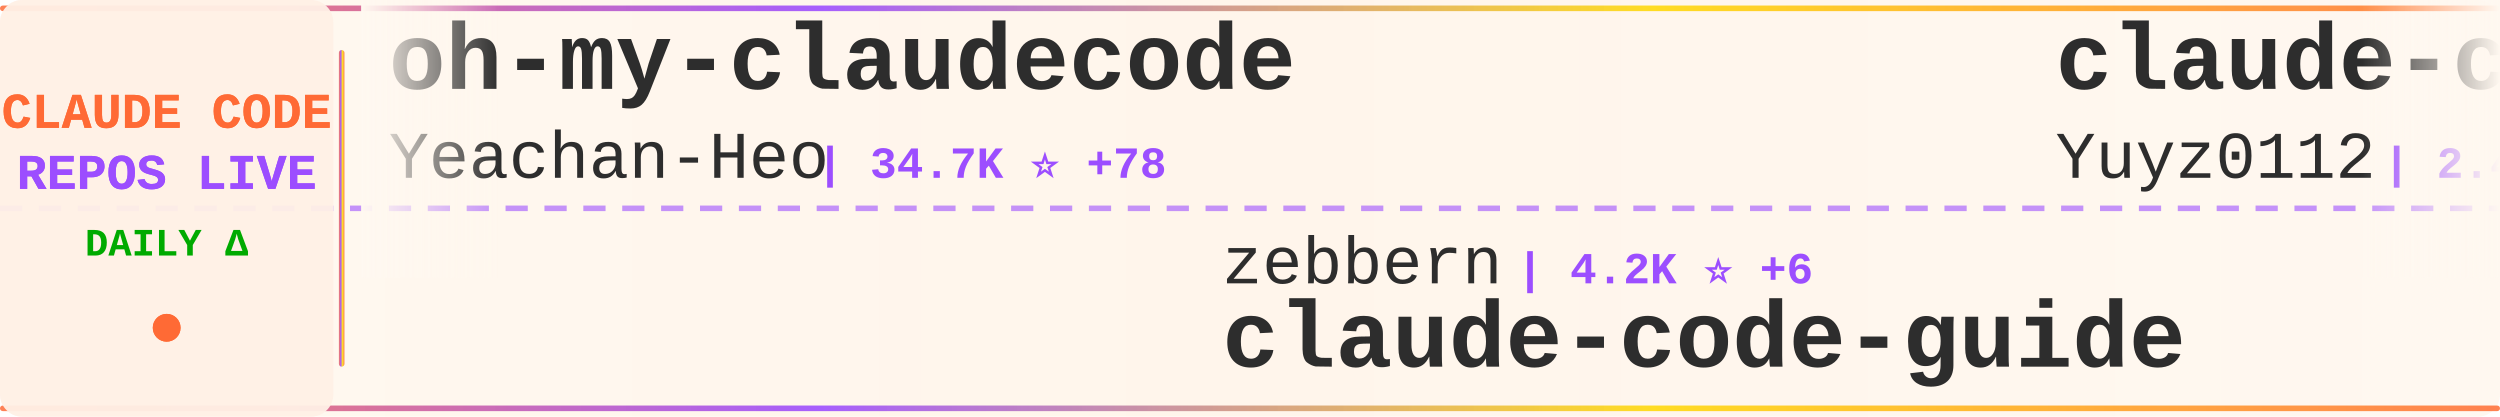
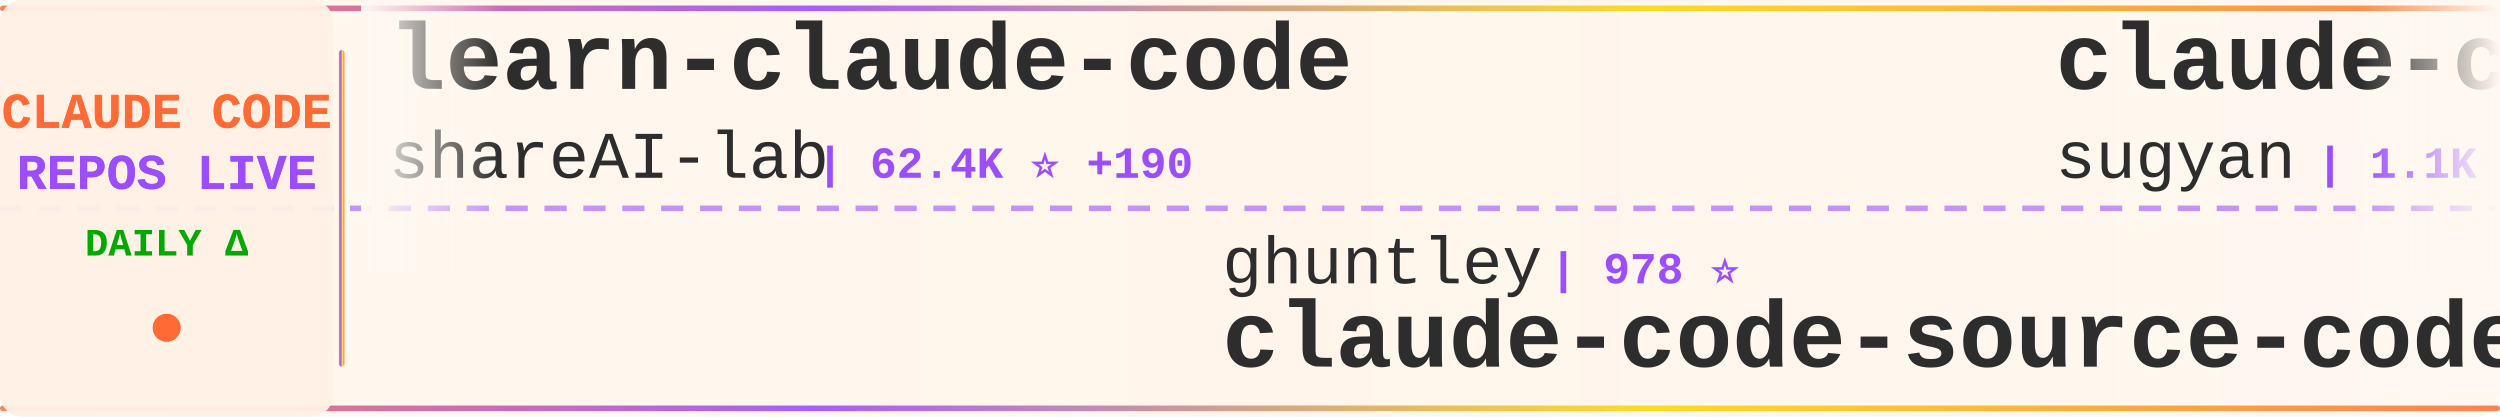
<svg xmlns="http://www.w3.org/2000/svg" width="900" height="150">
  <defs>
    <linearGradient id="tickerBg" x1="0%" y1="0%" x2="100%" y2="0%">
      <stop offset="0%" style="stop-color:#fff8f0;stop-opacity:0.98" />
      <stop offset="50%" style="stop-color:#fff5eb;stop-opacity:1" />
      <stop offset="100%" style="stop-color:#fff8f0;stop-opacity:0.98" />
    </linearGradient>
    <linearGradient id="borderGrad" x1="0%" y1="0%" x2="100%" y2="0%">
      <stop offset="0%" style="stop-color:#FF6B35;stop-opacity:0.85">
        <animate attributeName="stop-opacity" values="0.85;1;0.85" dur="2s" repeatCount="indefinite" />
      </stop>
      <stop offset="33%" style="stop-color:#9C4EFF;stop-opacity:0.9">
        <animate attributeName="stop-opacity" values="0.9;1;0.9" dur="2.2s" repeatCount="indefinite" />
      </stop>
      <stop offset="66%" style="stop-color:#FFD700;stop-opacity:0.85">
        <animate attributeName="stop-opacity" values="0.85;1;0.85" dur="1.8s" repeatCount="indefinite" />
      </stop>
      <stop offset="100%" style="stop-color:#FF6B35;stop-opacity:0.85">
        <animate attributeName="stop-opacity" values="0.85;1;0.85" dur="2s" repeatCount="indefinite" />
      </stop>
    </linearGradient>
    <filter id="textGlow">
      <feGaussianBlur stdDeviation="0.15" result="coloredBlur" />
      <feMerge>
        <feMergeNode in="coloredBlur" />
        <feMergeNode in="SourceGraphic" />
      </feMerge>
    </filter>
    <filter id="metricGlow">
      <feGaussianBlur stdDeviation="0.2" result="coloredBlur" />
      <feMerge>
        <feMergeNode in="coloredBlur" />
        <feMergeNode in="SourceGraphic" />
      </feMerge>
    </filter>
    <linearGradient id="leftFade" x1="0%" y1="0%" x2="100%" y2="0%">
      <stop offset="0%" style="stop-color:#fff8f0;stop-opacity:1" />
      <stop offset="100%" style="stop-color:#fff8f0;stop-opacity:0" />
    </linearGradient>
    <linearGradient id="rightFade" x1="0%" y1="0%" x2="100%" y2="0%">
      <stop offset="0%" style="stop-color:#fff8f0;stop-opacity:0" />
      <stop offset="100%" style="stop-color:#fff8f0;stop-opacity:1" />
    </linearGradient>
  </defs>
  <rect width="900" height="150" fill="url(#tickerBg)" rx="8" />
  <rect x="0" y="2" width="900" height="2" fill="url(#borderGrad)" rx="1" />
  <rect x="0" y="146" width="900" height="2" fill="url(#borderGrad)" rx="1" />
  <line x1="0" y1="75" x2="900" y2="75" stroke="#9C4EFF" stroke-width="2" stroke-dasharray="8 6" opacity="0.6" />
  <rect x="0" y="0" width="120" height="150" fill="#fff0e6" opacity="0.95" rx="8" />
  <text x="60" y="46" font-family="'Courier New', monospace" font-size="18" font-weight="bold" fill="#FF6B35" text-anchor="middle" filter="url(#textGlow)">
    CLAUDE CODE
  </text>
  <text x="60" y="68" font-family="'Courier New', monospace" font-size="18" font-weight="bold" fill="#9C4EFF" text-anchor="middle" filter="url(#textGlow)">
    REPOS LIVE
  </text>
  <text x="60" y="92" font-family="'Courier New', monospace" font-size="14" font-weight="bold" fill="#00aa00" text-anchor="middle">
    DAILY Δ
  </text>
  <circle cx="60" cy="118" r="5" fill="#FF6B35" filter="url(#metricGlow)">
    <animate attributeName="r" values="4;6;4" dur="1.5s" repeatCount="indefinite" />
    <animate attributeName="opacity" values="0.6;1;0.6" dur="1.5s" repeatCount="indefinite" />
  </circle>
  <rect x="122" y="18" width="2" height="114" fill="url(#borderGrad)" rx="1" />
  <clipPath id="tickerClip">
    <rect x="130" y="0" width="770" height="150" />
  </clipPath>
  <g clip-path="url(#tickerClip)">
    <g id="tickerItems">
      <animateTransform attributeName="transform" attributeType="XML" type="translate" from="0 0" to="-3000 0" dur="54s" repeatCount="indefinite" />
      <g transform="translate(0, 0)">
-         <text x="140" y="32" font-family="'Courier New', monospace" font-size="34" font-weight="bold" fill="#2d2d2d">oh-my-claudecode</text>
-         <text x="140" y="64" font-family="'Courier New', monospace" font-size="24" font-weight="normal" fill="#2d2d2d" opacity="1.0">Yeachan-Heo</text>
-         <text x="294" y="64" font-family="'Courier New', monospace" font-size="16" font-weight="bold" fill="#9C4EFF"> | 34.7K ⭐ +78</text>
+         <text x="140" y="32" font-family="'Courier New', monospace" font-size="34" font-weight="bold" fill="#2d2d2d">learn-claude-code</text>
+         <text x="140" y="64" font-family="'Courier New', monospace" font-size="24" font-weight="normal" fill="#2d2d2d" opacity="1.0">shareAI-lab</text>
+         <text x="294" y="64" font-family="'Courier New', monospace" font-size="16" font-weight="bold" fill="#9C4EFF"> | 62.4K ⭐ +190</text>
      </g>
      <g transform="translate(300, 0)">
-         <text x="140" y="102" font-family="'Courier New', monospace" font-size="24" font-weight="normal" fill="#2d2d2d" opacity="1.0">zebbern</text>
-         <text x="246" y="102" font-family="'Courier New', monospace" font-size="16" font-weight="bold" fill="#9C4EFF"> | 4.2K ⭐ +6</text>
-         <text x="140" y="132" font-family="'Courier New', monospace" font-size="34" font-weight="bold" fill="#2d2d2d">claude-code-guide</text>
+         <text x="140" y="102" font-family="'Courier New', monospace" font-size="24" font-weight="normal" fill="#2d2d2d" opacity="1.0">ghuntley</text>
+         <text x="258" y="102" font-family="'Courier New', monospace" font-size="16" font-weight="bold" fill="#9C4EFF"> | 978 ⭐</text>
+         <text x="140" y="132" font-family="'Courier New', monospace" font-size="34" font-weight="bold" fill="#2d2d2d">claude-code-source-code-...</text>
      </g>
      <g transform="translate(600, 0)">
-         <text x="140" y="32" font-family="'Courier New', monospace" font-size="34" font-weight="bold" fill="#2d2d2d">claude-code-reverse</text>
-         <text x="140" y="64" font-family="'Courier New', monospace" font-size="24" font-weight="normal" fill="#2d2d2d" opacity="1.0">Yuyz0112</text>
-         <text x="258" y="64" font-family="'Courier New', monospace" font-size="16" font-weight="bold" fill="#9C4EFF"> | 2.4K ⭐</text>
+         <text x="140" y="32" font-family="'Courier New', monospace" font-size="34" font-weight="bold" fill="#2d2d2d">claude-code-webui</text>
+         <text x="140" y="64" font-family="'Courier New', monospace" font-size="24" font-weight="normal" fill="#2d2d2d" opacity="1.0">sugyan</text>
+         <text x="234" y="64" font-family="'Courier New', monospace" font-size="16" font-weight="bold" fill="#9C4EFF"> | 1.1K ⭐ +2</text>
      </g>
      <g transform="translate(900, 0)">
-         <text x="140" y="102" font-family="'Courier New', monospace" font-size="24" font-weight="normal" fill="#2d2d2d" opacity="1.0">ponponon</text>
-         <text x="258" y="102" font-family="'Courier New', monospace" font-size="16" font-weight="bold" fill="#9C4EFF"> | 2.2K ⭐ +1</text>
-         <text x="140" y="132" font-family="'Courier New', monospace" font-size="34" font-weight="bold" fill="#2d2d2d">claude_code_src</text>
+         <text x="140" y="102" font-family="'Courier New', monospace" font-size="24" font-weight="normal" fill="#2d2d2d" opacity="1.0">multica-ai</text>
+         <text x="282" y="102" font-family="'Courier New', monospace" font-size="16" font-weight="bold" fill="#9C4EFF"> | 152.6K ⭐ +2.7K</text>
+         <text x="140" y="132" font-family="'Courier New', monospace" font-size="34" font-weight="bold" fill="#2d2d2d">andrej-karpathy-skills</text>
      </g>
      <g transform="translate(1200, 0)">
-         <text x="140" y="32" font-family="'Courier New', monospace" font-size="34" font-weight="bold" fill="#2d2d2d">Claude-Code-Source-Study</text>
-         <text x="140" y="64" font-family="'Courier New', monospace" font-size="24" font-weight="normal" fill="#2d2d2d" opacity="1.0">luyao618</text>
-         <text x="258" y="64" font-family="'Courier New', monospace" font-size="16" font-weight="bold" fill="#9C4EFF"> | 1.4K ⭐ +4</text>
+         <text x="140" y="32" font-family="'Courier New', monospace" font-size="34" font-weight="bold" fill="#2d2d2d">Claude-Code</text>
+         <text x="140" y="64" font-family="'Courier New', monospace" font-size="24" font-weight="normal" fill="#2d2d2d" opacity="1.0">pengchengneo</text>
+         <text x="306" y="64" font-family="'Courier New', monospace" font-size="16" font-weight="bold" fill="#9C4EFF"> | 1.4K ⭐ +6</text>
      </g>
      <g transform="translate(1500, 0)">
-         <text x="140" y="102" font-family="'Courier New', monospace" font-size="24" font-weight="normal" fill="#2d2d2d" opacity="1.0">fuergaosi233</text>
-         <text x="306" y="102" font-family="'Courier New', monospace" font-size="16" font-weight="bold" fill="#9C4EFF"> | 2.6K ⭐ +2</text>
-         <text x="140" y="132" font-family="'Courier New', monospace" font-size="34" font-weight="bold" fill="#2d2d2d">claude-code-proxy</text>
+         <text x="140" y="102" font-family="'Courier New', monospace" font-size="24" font-weight="normal" fill="#2d2d2d" opacity="1.0">wanshuiyin</text>
+         <text x="282" y="102" font-family="'Courier New', monospace" font-size="16" font-weight="bold" fill="#9C4EFF"> | 10.5K ⭐ +74</text>
+         <text x="140" y="132" font-family="'Courier New', monospace" font-size="34" font-weight="bold" fill="#2d2d2d">Auto-claude-code-researc...</text>
      </g>
      <g transform="translate(1800, 0)">
-         <text x="140" y="32" font-family="'Courier New', monospace" font-size="34" font-weight="bold" fill="#2d2d2d">claude-code-action</text>
+         <text x="140" y="32" font-family="'Courier New', monospace" font-size="34" font-weight="bold" fill="#2d2d2d">skills</text>
        <text x="140" y="64" font-family="'Courier New', monospace" font-size="24" font-weight="normal" fill="#2d2d2d" opacity="1.0">anthropics</text>
-         <text x="282" y="64" font-family="'Courier New', monospace" font-size="16" font-weight="bold" fill="#9C4EFF"> | 7.7K ⭐ +19</text>
+         <text x="282" y="64" font-family="'Courier New', monospace" font-size="16" font-weight="bold" fill="#9C4EFF"> | 140.3K ⭐ +506</text>
      </g>
      <g transform="translate(2100, 0)">
-         <text x="140" y="102" font-family="'Courier New', monospace" font-size="24" font-weight="normal" fill="#2d2d2d" opacity="1.0">RichardAtCT</text>
-         <text x="294" y="102" font-family="'Courier New', monospace" font-size="16" font-weight="bold" fill="#9C4EFF"> | 2.6K ⭐ +3</text>
-         <text x="140" y="132" font-family="'Courier New', monospace" font-size="34" font-weight="bold" fill="#2d2d2d">claude-code-telegram</text>
+         <text x="140" y="102" font-family="'Courier New', monospace" font-size="24" font-weight="normal" fill="#2d2d2d" opacity="1.0">sickn33</text>
+         <text x="246" y="102" font-family="'Courier New', monospace" font-size="16" font-weight="bold" fill="#9C4EFF"> | 38.6K ⭐ +106</text>
+         <text x="140" y="132" font-family="'Courier New', monospace" font-size="34" font-weight="bold" fill="#2d2d2d">antigravity-awesome-skil...</text>
      </g>
      <g transform="translate(2400, 0)">
-         <text x="140" y="32" font-family="'Courier New', monospace" font-size="34" font-weight="bold" fill="#2d2d2d">claude-code-router</text>
-         <text x="140" y="64" font-family="'Courier New', monospace" font-size="24" font-weight="normal" fill="#2d2d2d" opacity="1.0">musistudio</text>
-         <text x="282" y="64" font-family="'Courier New', monospace" font-size="16" font-weight="bold" fill="#9C4EFF"> | 34.3K ⭐ +54</text>
+         <text x="140" y="32" font-family="'Courier New', monospace" font-size="34" font-weight="bold" fill="#2d2d2d">claude-code-prompts</text>
+         <text x="140" y="64" font-family="'Courier New', monospace" font-size="24" font-weight="normal" fill="#2d2d2d" opacity="1.0">repowise-dev</text>
+         <text x="306" y="64" font-family="'Courier New', monospace" font-size="16" font-weight="bold" fill="#9C4EFF"> | 1.1K ⭐ +3</text>
      </g>
      <g transform="translate(2700, 0)">
-         <text x="140" y="102" font-family="'Courier New', monospace" font-size="24" font-weight="normal" fill="#2d2d2d" opacity="1.0">affaan-m</text>
-         <text x="258" y="102" font-family="'Courier New', monospace" font-size="16" font-weight="bold" fill="#9C4EFF"> | 190.5K ⭐ +1.5K</text>
-         <text x="140" y="132" font-family="'Courier New', monospace" font-size="34" font-weight="bold" fill="#2d2d2d">ECC</text>
+         <text x="140" y="102" font-family="'Courier New', monospace" font-size="24" font-weight="normal" fill="#2d2d2d" opacity="1.0">anthropics</text>
+         <text x="282" y="102" font-family="'Courier New', monospace" font-size="16" font-weight="bold" fill="#9C4EFF"> | 27.4K ⭐ +728</text>
+         <text x="140" y="132" font-family="'Courier New', monospace" font-size="34" font-weight="bold" fill="#2d2d2d">claude-plugins-official</text>
      </g>
      <g transform="translate(3000, 0)">
-         <text x="140" y="32" font-family="'Courier New', monospace" font-size="34" font-weight="bold" fill="#2d2d2d">oh-my-claudecode</text>
-         <text x="140" y="64" font-family="'Courier New', monospace" font-size="24" font-weight="normal" fill="#2d2d2d" opacity="1.0">Yeachan-Heo</text>
-         <text x="294" y="64" font-family="'Courier New', monospace" font-size="16" font-weight="bold" fill="#9C4EFF"> | 34.7K ⭐ +78</text>
+         <text x="140" y="32" font-family="'Courier New', monospace" font-size="34" font-weight="bold" fill="#2d2d2d">learn-claude-code</text>
+         <text x="140" y="64" font-family="'Courier New', monospace" font-size="24" font-weight="normal" fill="#2d2d2d" opacity="1.0">shareAI-lab</text>
+         <text x="294" y="64" font-family="'Courier New', monospace" font-size="16" font-weight="bold" fill="#9C4EFF"> | 62.4K ⭐ +190</text>
      </g>
      <g transform="translate(3300, 0)">
-         <text x="140" y="102" font-family="'Courier New', monospace" font-size="24" font-weight="normal" fill="#2d2d2d" opacity="1.0">zebbern</text>
-         <text x="246" y="102" font-family="'Courier New', monospace" font-size="16" font-weight="bold" fill="#9C4EFF"> | 4.2K ⭐ +6</text>
-         <text x="140" y="132" font-family="'Courier New', monospace" font-size="34" font-weight="bold" fill="#2d2d2d">claude-code-guide</text>
+         <text x="140" y="102" font-family="'Courier New', monospace" font-size="24" font-weight="normal" fill="#2d2d2d" opacity="1.0">ghuntley</text>
+         <text x="258" y="102" font-family="'Courier New', monospace" font-size="16" font-weight="bold" fill="#9C4EFF"> | 978 ⭐</text>
+         <text x="140" y="132" font-family="'Courier New', monospace" font-size="34" font-weight="bold" fill="#2d2d2d">claude-code-source-code-...</text>
      </g>
      <g transform="translate(3600, 0)">
-         <text x="140" y="32" font-family="'Courier New', monospace" font-size="34" font-weight="bold" fill="#2d2d2d">claude-code-reverse</text>
-         <text x="140" y="64" font-family="'Courier New', monospace" font-size="24" font-weight="normal" fill="#2d2d2d" opacity="1.0">Yuyz0112</text>
-         <text x="258" y="64" font-family="'Courier New', monospace" font-size="16" font-weight="bold" fill="#9C4EFF"> | 2.4K ⭐</text>
+         <text x="140" y="32" font-family="'Courier New', monospace" font-size="34" font-weight="bold" fill="#2d2d2d">claude-code-webui</text>
+         <text x="140" y="64" font-family="'Courier New', monospace" font-size="24" font-weight="normal" fill="#2d2d2d" opacity="1.0">sugyan</text>
+         <text x="234" y="64" font-family="'Courier New', monospace" font-size="16" font-weight="bold" fill="#9C4EFF"> | 1.1K ⭐ +2</text>
      </g>
      <g transform="translate(3900, 0)">
-         <text x="140" y="102" font-family="'Courier New', monospace" font-size="24" font-weight="normal" fill="#2d2d2d" opacity="1.0">ponponon</text>
-         <text x="258" y="102" font-family="'Courier New', monospace" font-size="16" font-weight="bold" fill="#9C4EFF"> | 2.2K ⭐ +1</text>
-         <text x="140" y="132" font-family="'Courier New', monospace" font-size="34" font-weight="bold" fill="#2d2d2d">claude_code_src</text>
+         <text x="140" y="102" font-family="'Courier New', monospace" font-size="24" font-weight="normal" fill="#2d2d2d" opacity="1.0">multica-ai</text>
+         <text x="282" y="102" font-family="'Courier New', monospace" font-size="16" font-weight="bold" fill="#9C4EFF"> | 152.6K ⭐ +2.7K</text>
+         <text x="140" y="132" font-family="'Courier New', monospace" font-size="34" font-weight="bold" fill="#2d2d2d">andrej-karpathy-skills</text>
      </g>
    </g>
  </g>
  <rect x="130" y="0" width="50" height="100" fill="url(#leftFade)" />
  <rect x="850" y="0" width="50" height="100" fill="url(#rightFade)" />
</svg>
